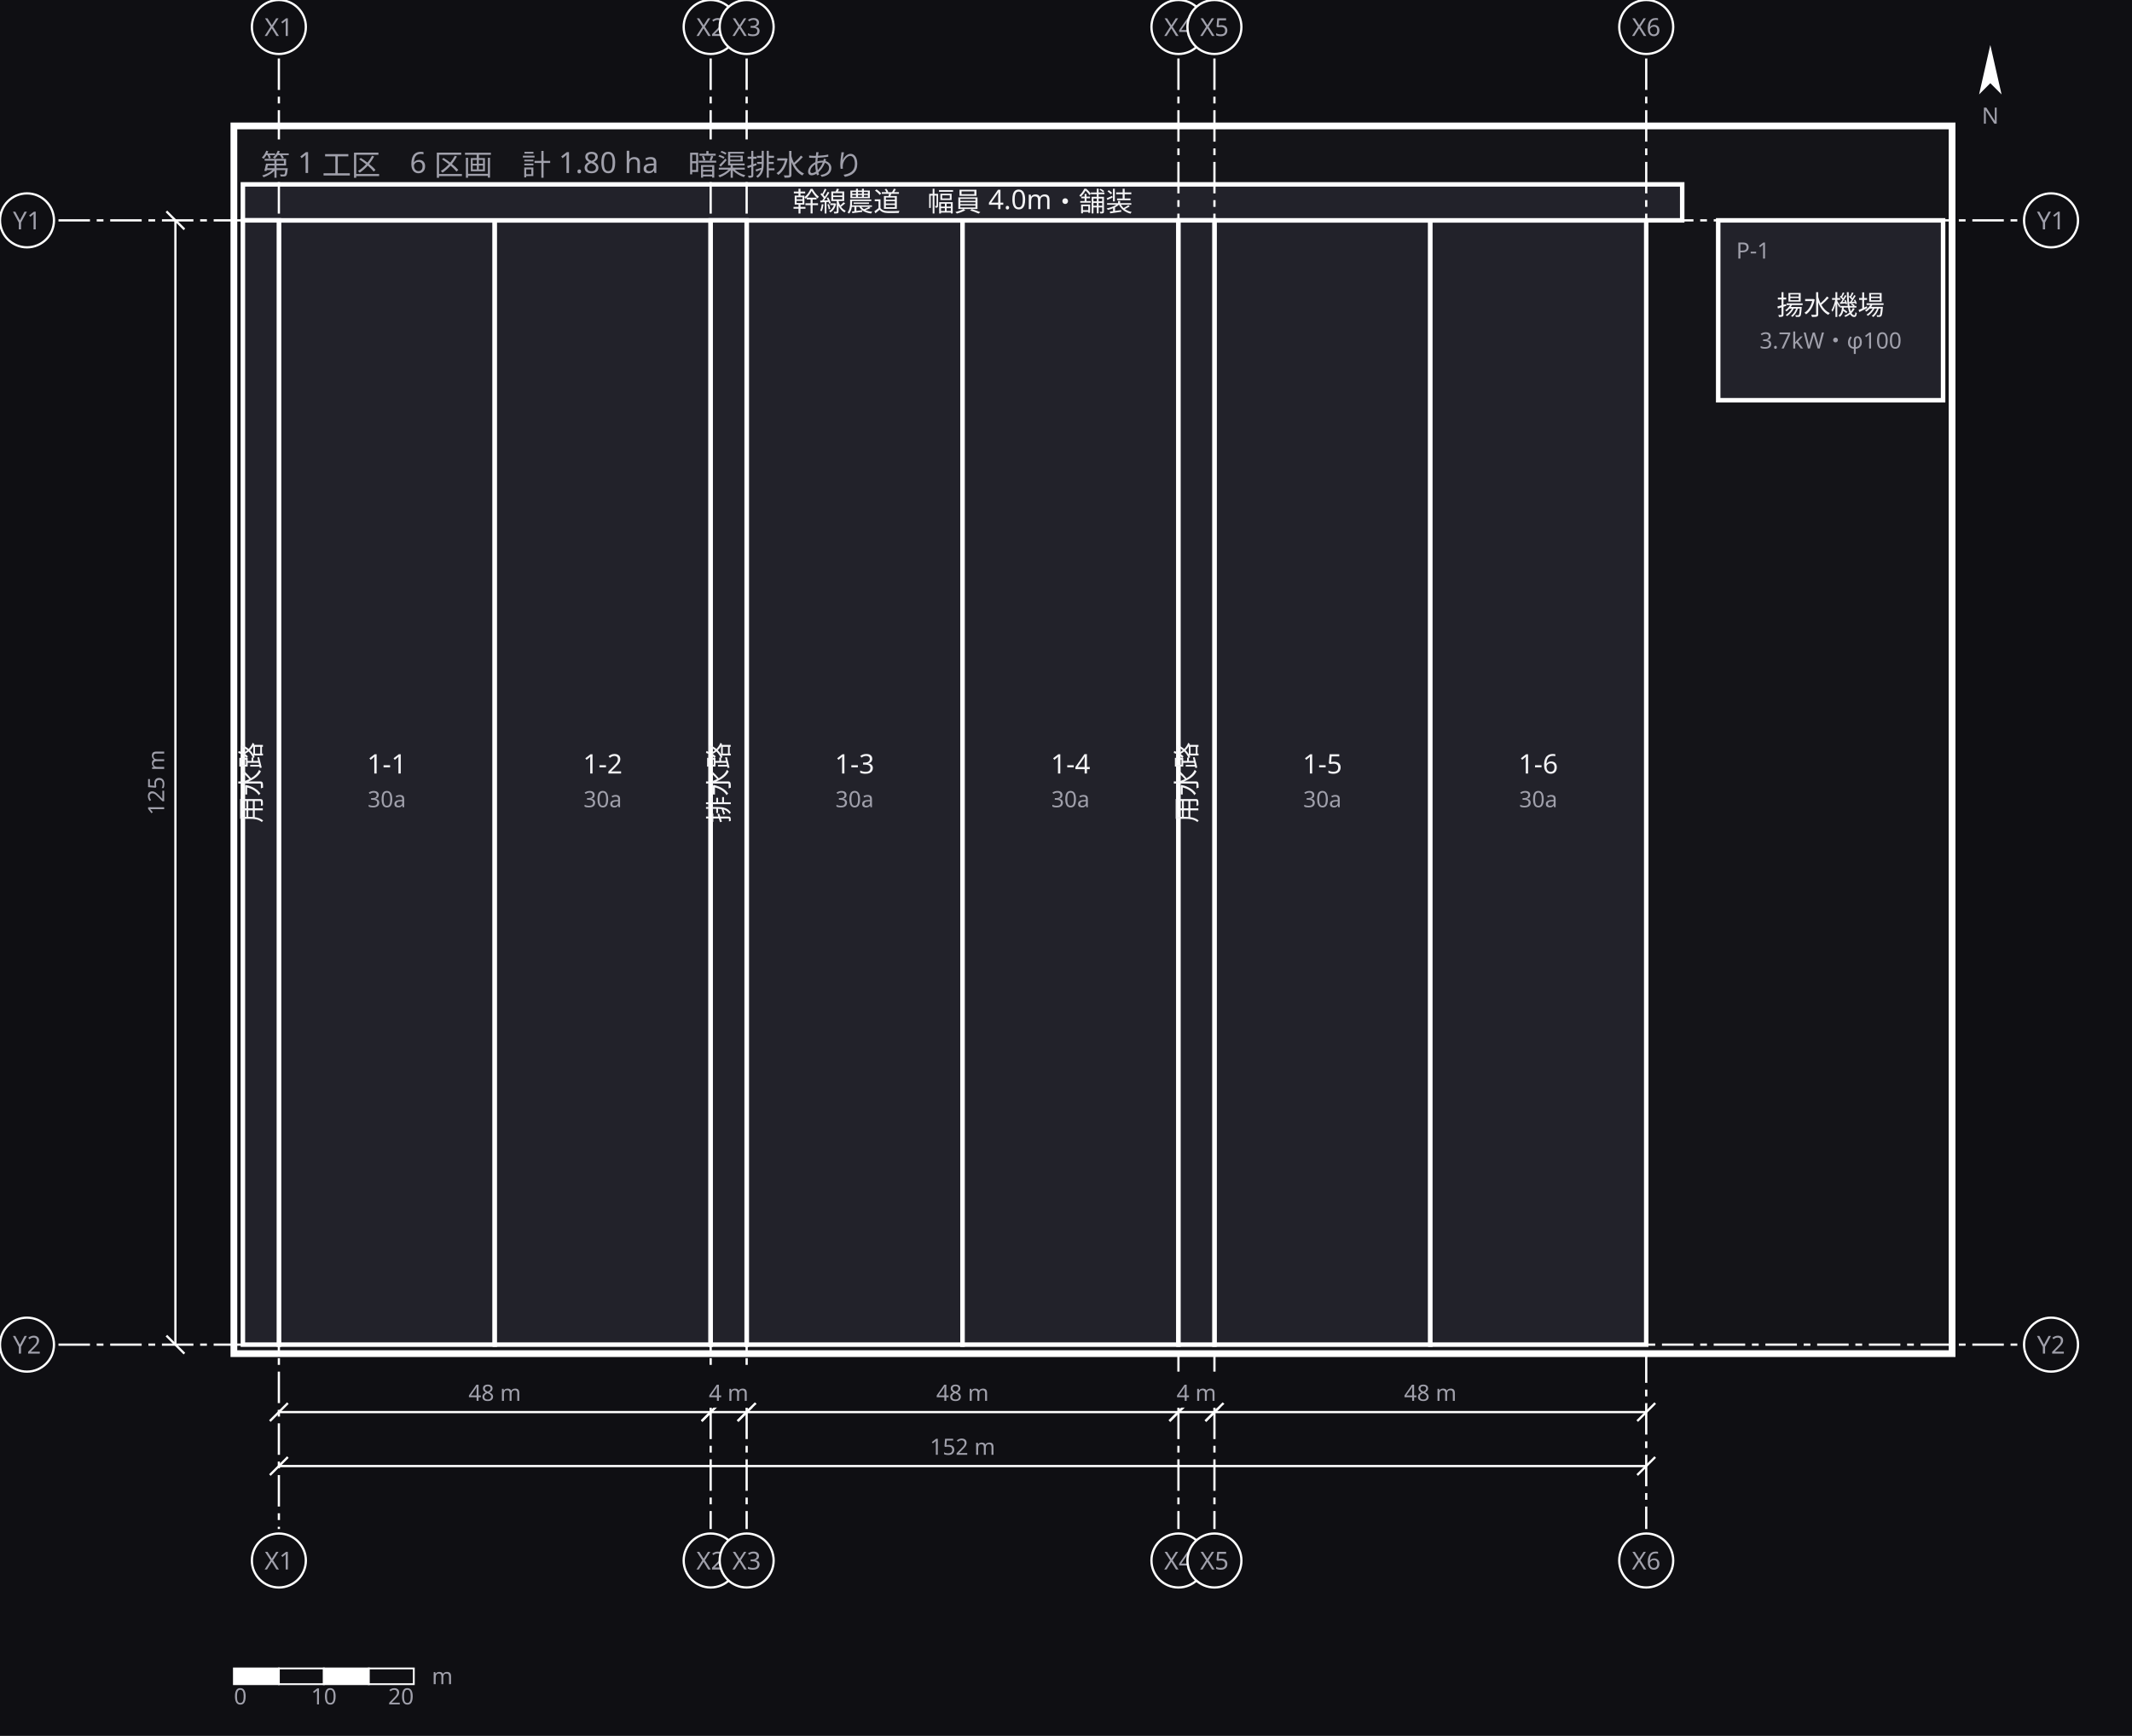
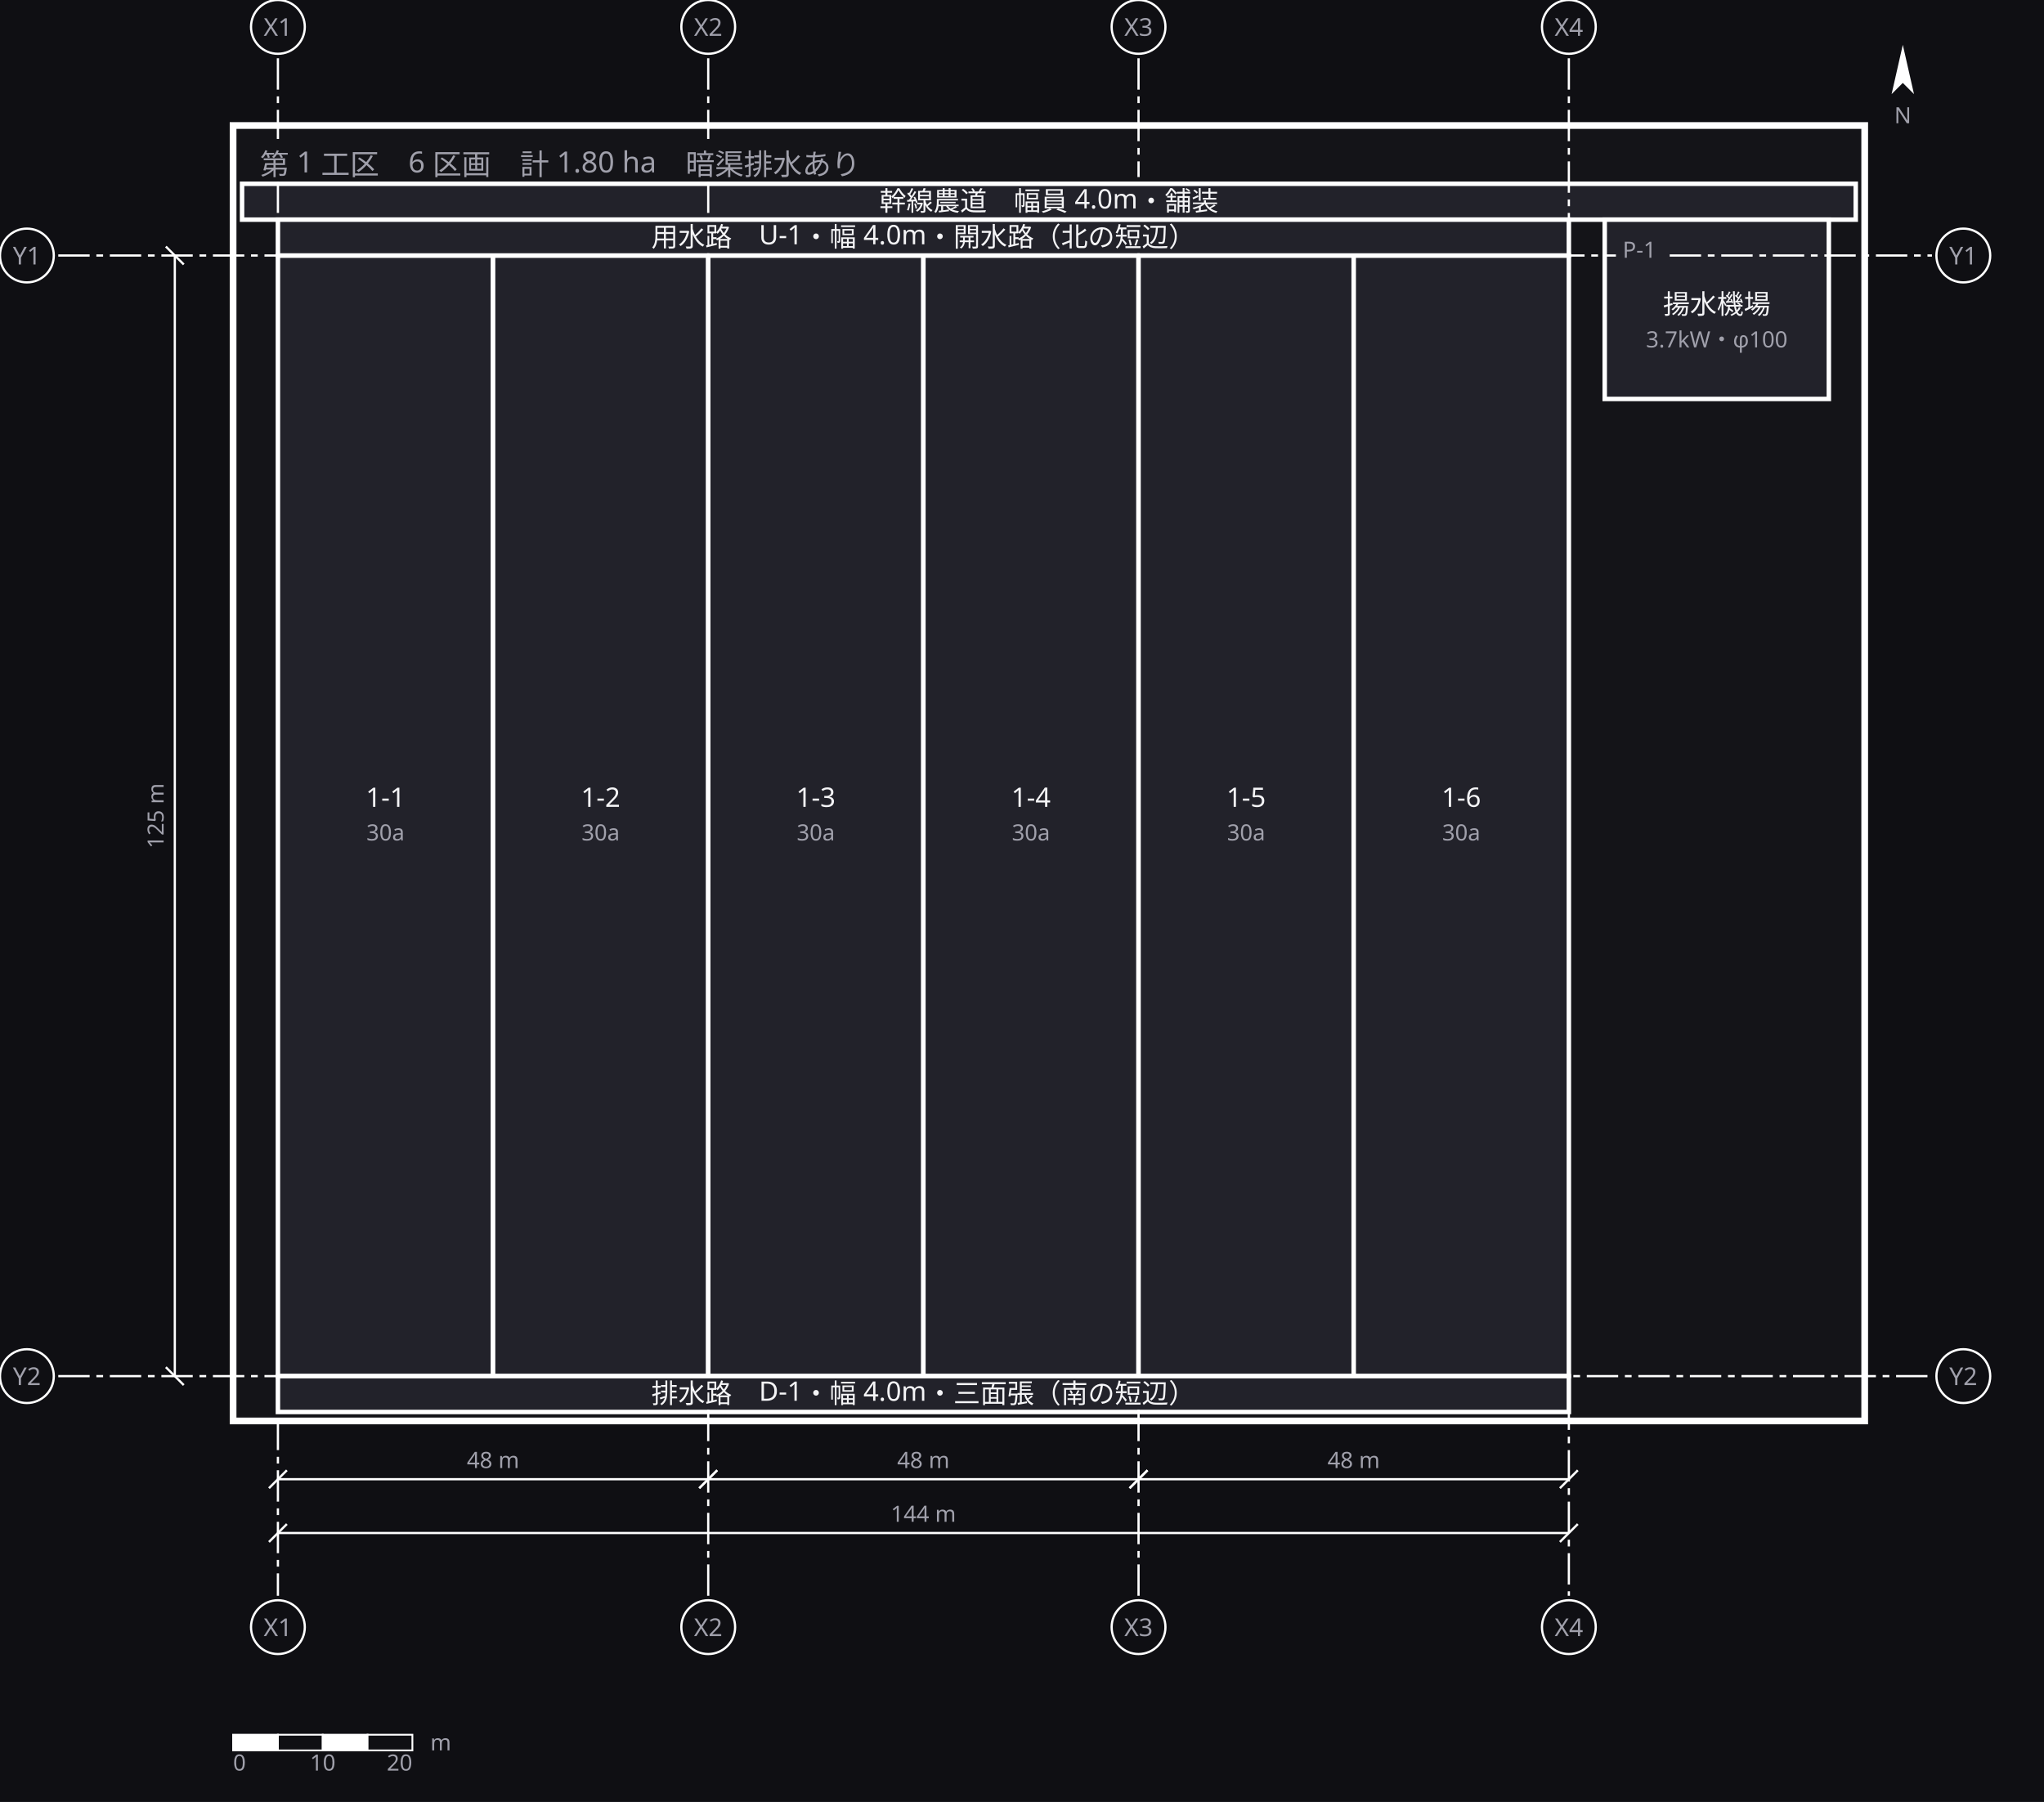
- <svg xmlns="http://www.w3.org/2000/svg" width="948" height="772" viewBox="0 0 948 772">
+ <svg xmlns="http://www.w3.org/2000/svg" width="912" height="804" viewBox="0 0 912 804">
  <defs>
    <marker id="arrow" viewBox="0 0 10 10" refX="9" refY="5" markerWidth="6" markerHeight="6" orient="auto">
      <path d="M 0 0 L 10 5 L 0 10 z" fill="#a0a0ab" />
    </marker>
  </defs>
-   <rect data-paper="1" x="0" y="0" width="948" height="772" fill="#0f0f13" />
+   <rect data-paper="1" x="0" y="0" width="912" height="804" fill="#0f0f13" />
  <g data-group="block">
-     <rect x="104" y="56" width="764" height="546" fill="#141418" stroke="#ffffff" stroke-width="3" />
+     <rect x="104" y="56" width="728" height="578" fill="#141418" stroke="#ffffff" stroke-width="3" />
    <text x="116" y="78" font-family="sans-serif" font-size="13" fill="#a0a0ab">第 1 工区　6 区画　計 1.80 ha　暗渠排水あり</text>
  </g>
  <g data-node="f11" data-pinned="false" data-shape="rect">
-     <rect x="124" y="98" width="96" height="500" fill="#22222a" stroke="#ffffff" stroke-width="2" />
+     <rect x="124" y="114" width="96" height="500" fill="#22222a" stroke="#ffffff" stroke-width="2" />
  </g>
  <g data-node="f12" data-pinned="false" data-shape="rect">
-     <rect x="220" y="98" width="96" height="500" fill="#22222a" stroke="#ffffff" stroke-width="2" />
+     <rect x="220" y="114" width="96" height="500" fill="#22222a" stroke="#ffffff" stroke-width="2" />
  </g>
  <g data-node="f13" data-pinned="false" data-shape="rect">
-     <rect x="332" y="98" width="96" height="500" fill="#22222a" stroke="#ffffff" stroke-width="2" />
+     <rect x="316" y="114" width="96" height="500" fill="#22222a" stroke="#ffffff" stroke-width="2" />
  </g>
  <g data-node="f14" data-pinned="false" data-shape="rect">
-     <rect x="428" y="98" width="96" height="500" fill="#22222a" stroke="#ffffff" stroke-width="2" />
+     <rect x="412" y="114" width="96" height="500" fill="#22222a" stroke="#ffffff" stroke-width="2" />
  </g>
  <g data-node="f15" data-pinned="false" data-shape="rect">
-     <rect x="540" y="98" width="96" height="500" fill="#22222a" stroke="#ffffff" stroke-width="2" />
+     <rect x="508" y="114" width="96" height="500" fill="#22222a" stroke="#ffffff" stroke-width="2" />
  </g>
  <g data-node="f16" data-pinned="false" data-shape="rect">
-     <rect x="636" y="98" width="96" height="500" fill="#22222a" stroke="#ffffff" stroke-width="2" />
+     <rect x="604" y="114" width="96" height="500" fill="#22222a" stroke="#ffffff" stroke-width="2" />
  </g>
  <g data-node="nodo_n" data-pinned="false" data-shape="rect">
-     <rect x="108" y="82" width="640" height="16" fill="#22222a" stroke="#ffffff" stroke-width="2" />
+     <rect x="108" y="82" width="720" height="16" fill="#22222a" stroke="#ffffff" stroke-width="2" />
  </g>
  <g data-node="yosui_w" data-pinned="false" data-shape="rect">
-     <rect x="108" y="98" width="16" height="500" fill="#22222a" stroke="#ffffff" stroke-width="2" />
+     <rect x="124" y="98" width="576" height="16" fill="#22222a" stroke="#ffffff" stroke-width="2" />
  </g>
  <g data-node="haisui" data-pinned="false" data-shape="rect">
-     <rect x="316" y="98" width="16" height="500" fill="#22222a" stroke="#ffffff" stroke-width="2" />
-   </g>
-   <g data-node="yosui_e" data-pinned="false" data-shape="rect">
-     <rect x="524" y="98" width="16" height="500" fill="#22222a" stroke="#ffffff" stroke-width="2" />
+     <rect x="124" y="614" width="576" height="16" fill="#22222a" stroke="#ffffff" stroke-width="2" />
  </g>
  <g data-node="yosuiki" data-pinned="false" data-shape="rect">
-     <rect x="764" y="98" width="100" height="80" fill="#22222a" stroke="#ffffff" stroke-width="2" />
+     <rect x="716" y="98" width="100" height="80" fill="#22222a" stroke="#ffffff" stroke-width="2" />
  </g>
  <g data-name="f11">
-     <text x="172" y="344" text-anchor="middle" font-family="sans-serif" font-size="12" fill="#f4f4f6">1-1</text>
-     <text x="172" y="359" text-anchor="middle" font-family="sans-serif" font-size="10" fill="#a0a0ab">30a</text>
+     <text x="172" y="360" text-anchor="middle" font-family="sans-serif" font-size="12" fill="#f4f4f6">1-1</text>
+     <text x="172" y="375" text-anchor="middle" font-family="sans-serif" font-size="10" fill="#a0a0ab">30a</text>
  </g>
  <g data-name="f12">
-     <text x="268" y="344" text-anchor="middle" font-family="sans-serif" font-size="12" fill="#f4f4f6">1-2</text>
-     <text x="268" y="359" text-anchor="middle" font-family="sans-serif" font-size="10" fill="#a0a0ab">30a</text>
+     <text x="268" y="360" text-anchor="middle" font-family="sans-serif" font-size="12" fill="#f4f4f6">1-2</text>
+     <text x="268" y="375" text-anchor="middle" font-family="sans-serif" font-size="10" fill="#a0a0ab">30a</text>
  </g>
  <g data-name="f13">
-     <text x="380" y="344" text-anchor="middle" font-family="sans-serif" font-size="12" fill="#f4f4f6">1-3</text>
-     <text x="380" y="359" text-anchor="middle" font-family="sans-serif" font-size="10" fill="#a0a0ab">30a</text>
+     <text x="364" y="360" text-anchor="middle" font-family="sans-serif" font-size="12" fill="#f4f4f6">1-3</text>
+     <text x="364" y="375" text-anchor="middle" font-family="sans-serif" font-size="10" fill="#a0a0ab">30a</text>
  </g>
  <g data-name="f14">
-     <text x="476" y="344" text-anchor="middle" font-family="sans-serif" font-size="12" fill="#f4f4f6">1-4</text>
-     <text x="476" y="359" text-anchor="middle" font-family="sans-serif" font-size="10" fill="#a0a0ab">30a</text>
+     <text x="460" y="360" text-anchor="middle" font-family="sans-serif" font-size="12" fill="#f4f4f6">1-4</text>
+     <text x="460" y="375" text-anchor="middle" font-family="sans-serif" font-size="10" fill="#a0a0ab">30a</text>
  </g>
  <g data-name="f15">
-     <text x="588" y="344" text-anchor="middle" font-family="sans-serif" font-size="12" fill="#f4f4f6">1-5</text>
-     <text x="588" y="359" text-anchor="middle" font-family="sans-serif" font-size="10" fill="#a0a0ab">30a</text>
+     <text x="556" y="360" text-anchor="middle" font-family="sans-serif" font-size="12" fill="#f4f4f6">1-5</text>
+     <text x="556" y="375" text-anchor="middle" font-family="sans-serif" font-size="10" fill="#a0a0ab">30a</text>
  </g>
  <g data-name="f16">
-     <text x="684" y="344" text-anchor="middle" font-family="sans-serif" font-size="12" fill="#f4f4f6">1-6</text>
-     <text x="684" y="359" text-anchor="middle" font-family="sans-serif" font-size="10" fill="#a0a0ab">30a</text>
+     <text x="652" y="360" text-anchor="middle" font-family="sans-serif" font-size="12" fill="#f4f4f6">1-6</text>
+     <text x="652" y="375" text-anchor="middle" font-family="sans-serif" font-size="10" fill="#a0a0ab">30a</text>
  </g>
  <g data-name="nodo_n">
-     <text x="428" y="94" text-anchor="middle" font-family="sans-serif" font-size="12" fill="#f4f4f6">幹線農道　幅員 4.0m・舗装</text>
+     <text x="468" y="94" text-anchor="middle" font-family="sans-serif" font-size="12" fill="#f4f4f6">幹線農道　幅員 4.0m・舗装</text>
  </g>
  <g data-name="yosui_w">
-     <text x="116" y="348" text-anchor="middle" font-family="sans-serif" font-size="12" fill="#f4f4f6" transform="rotate(-90 116 348)">用水路</text>
+     <text x="412" y="110" text-anchor="middle" font-family="sans-serif" font-size="12" fill="#f4f4f6">用水路　U-1・幅 4.0m・開水路（北の短辺）</text>
  </g>
  <g data-name="haisui">
-     <text x="324" y="348" text-anchor="middle" font-family="sans-serif" font-size="12" fill="#f4f4f6" transform="rotate(-90 324 348)">排水路</text>
-   </g>
-   <g data-name="yosui_e">
-     <text x="532" y="348" text-anchor="middle" font-family="sans-serif" font-size="12" fill="#f4f4f6" transform="rotate(-90 532 348)">用水路</text>
+     <text x="412" y="626" text-anchor="middle" font-family="sans-serif" font-size="12" fill="#f4f4f6">排水路　D-1・幅 4.0m・三面張（南の短辺）</text>
  </g>
  <g data-name="yosuiki">
-     <text x="772" y="115" font-family="sans-serif" font-size="10" fill="#a0a0ab">P-1</text>
-     <text x="814" y="140" text-anchor="middle" font-family="sans-serif" font-size="12" fill="#f4f4f6">揚水機場</text>
-     <text x="814" y="155" text-anchor="middle" font-family="sans-serif" font-size="10" fill="#a0a0ab">3.7kW・φ100</text>
+     <text x="724" y="115" font-family="sans-serif" font-size="10" fill="#a0a0ab">P-1</text>
+     <text x="766" y="140" text-anchor="middle" font-family="sans-serif" font-size="12" fill="#f4f4f6">揚水機場</text>
+     <text x="766" y="155" text-anchor="middle" font-family="sans-serif" font-size="10" fill="#a0a0ab">3.7kW・φ100</text>
  </g>
  <g data-grid="true">
    <line x1="124" y1="26" x2="124" y2="62" stroke="#ffffff" stroke-width="1" stroke-dasharray="14 3 3 3" />
-     <line x1="124" y1="81" x2="124" y2="680" stroke="#ffffff" stroke-width="1" stroke-dasharray="14 3 3 3" />
+     <line x1="124" y1="81" x2="124" y2="712" stroke="#ffffff" stroke-width="1" stroke-dasharray="14 3 3 3" />
    <circle cx="124" cy="12" r="12" fill="#0f0f13" stroke="#ffffff" />
    <text x="124" y="16" text-anchor="middle" font-family="sans-serif" font-size="11" fill="#a0a0ab">X1</text>
-     <circle cx="124" cy="694" r="12" fill="#0f0f13" stroke="#ffffff" />
-     <text x="124" y="698" text-anchor="middle" font-family="sans-serif" font-size="11" fill="#a0a0ab">X1</text>
+     <circle cx="124" cy="726" r="12" fill="#0f0f13" stroke="#ffffff" />
+     <text x="124" y="730" text-anchor="middle" font-family="sans-serif" font-size="11" fill="#a0a0ab">X1</text>
    <line x1="316" y1="26" x2="316" y2="62" stroke="#ffffff" stroke-width="1" stroke-dasharray="14 3 3 3" />
-     <line x1="316" y1="81" x2="316" y2="610" stroke="#ffffff" stroke-width="1" stroke-dasharray="14 3 3 3" />
-     <line x1="316" y1="626" x2="316" y2="680" stroke="#ffffff" stroke-width="1" stroke-dasharray="14 3 3 3" />
+     <line x1="316" y1="81" x2="316" y2="95" stroke="#ffffff" stroke-width="1" stroke-dasharray="14 3 3 3" />
+     <line x1="316" y1="113" x2="316" y2="611" stroke="#ffffff" stroke-width="1" stroke-dasharray="14 3 3 3" />
+     <line x1="316" y1="629" x2="316" y2="712" stroke="#ffffff" stroke-width="1" stroke-dasharray="14 3 3 3" />
    <circle cx="316" cy="12" r="12" fill="#0f0f13" stroke="#ffffff" />
    <text x="316" y="16" text-anchor="middle" font-family="sans-serif" font-size="11" fill="#a0a0ab">X2</text>
-     <circle cx="316" cy="694" r="12" fill="#0f0f13" stroke="#ffffff" />
-     <text x="316" y="698" text-anchor="middle" font-family="sans-serif" font-size="11" fill="#a0a0ab">X2</text>
-     <line x1="332" y1="26" x2="332" y2="62" stroke="#ffffff" stroke-width="1" stroke-dasharray="14 3 3 3" />
-     <line x1="332" y1="81" x2="332" y2="610" stroke="#ffffff" stroke-width="1" stroke-dasharray="14 3 3 3" />
-     <line x1="332" y1="626" x2="332" y2="680" stroke="#ffffff" stroke-width="1" stroke-dasharray="14 3 3 3" />
-     <circle cx="332" cy="12" r="12" fill="#0f0f13" stroke="#ffffff" />
-     <text x="332" y="16" text-anchor="middle" font-family="sans-serif" font-size="11" fill="#a0a0ab">X3</text>
-     <circle cx="332" cy="694" r="12" fill="#0f0f13" stroke="#ffffff" />
-     <text x="332" y="698" text-anchor="middle" font-family="sans-serif" font-size="11" fill="#a0a0ab">X3</text>
-     <line x1="524" y1="26" x2="524" y2="610" stroke="#ffffff" stroke-width="1" stroke-dasharray="14 3 3 3" />
-     <line x1="524" y1="626" x2="524" y2="680" stroke="#ffffff" stroke-width="1" stroke-dasharray="14 3 3 3" />
-     <circle cx="524" cy="12" r="12" fill="#0f0f13" stroke="#ffffff" />
-     <text x="524" y="16" text-anchor="middle" font-family="sans-serif" font-size="11" fill="#a0a0ab">X4</text>
-     <circle cx="524" cy="694" r="12" fill="#0f0f13" stroke="#ffffff" />
-     <text x="524" y="698" text-anchor="middle" font-family="sans-serif" font-size="11" fill="#a0a0ab">X4</text>
-     <line x1="540" y1="26" x2="540" y2="610" stroke="#ffffff" stroke-width="1" stroke-dasharray="14 3 3 3" />
-     <line x1="540" y1="626" x2="540" y2="680" stroke="#ffffff" stroke-width="1" stroke-dasharray="14 3 3 3" />
-     <circle cx="540" cy="12" r="12" fill="#0f0f13" stroke="#ffffff" />
-     <text x="540" y="16" text-anchor="middle" font-family="sans-serif" font-size="11" fill="#a0a0ab">X5</text>
-     <circle cx="540" cy="694" r="12" fill="#0f0f13" stroke="#ffffff" />
-     <text x="540" y="698" text-anchor="middle" font-family="sans-serif" font-size="11" fill="#a0a0ab">X5</text>
-     <line x1="732" y1="26" x2="732" y2="680" stroke="#ffffff" stroke-width="1" stroke-dasharray="14 3 3 3" />
-     <circle cx="732" cy="12" r="12" fill="#0f0f13" stroke="#ffffff" />
-     <text x="732" y="16" text-anchor="middle" font-family="sans-serif" font-size="11" fill="#a0a0ab">X6</text>
-     <circle cx="732" cy="694" r="12" fill="#0f0f13" stroke="#ffffff" />
-     <text x="732" y="698" text-anchor="middle" font-family="sans-serif" font-size="11" fill="#a0a0ab">X6</text>
-     <line x1="26" y1="98" x2="898" y2="98" stroke="#ffffff" stroke-width="1" stroke-dasharray="14 3 3 3" />
-     <circle cx="12" cy="98" r="12" fill="#0f0f13" stroke="#ffffff" />
-     <text x="12" y="102" text-anchor="middle" font-family="sans-serif" font-size="11" fill="#a0a0ab">Y1</text>
-     <circle cx="912" cy="98" r="12" fill="#0f0f13" stroke="#ffffff" />
-     <text x="912" y="102" text-anchor="middle" font-family="sans-serif" font-size="11" fill="#a0a0ab">Y1</text>
-     <line x1="26" y1="598" x2="898" y2="598" stroke="#ffffff" stroke-width="1" stroke-dasharray="14 3 3 3" />
-     <circle cx="12" cy="598" r="12" fill="#0f0f13" stroke="#ffffff" />
-     <text x="12" y="602" text-anchor="middle" font-family="sans-serif" font-size="11" fill="#a0a0ab">Y2</text>
-     <circle cx="912" cy="598" r="12" fill="#0f0f13" stroke="#ffffff" />
-     <text x="912" y="602" text-anchor="middle" font-family="sans-serif" font-size="11" fill="#a0a0ab">Y2</text>
+     <circle cx="316" cy="726" r="12" fill="#0f0f13" stroke="#ffffff" />
+     <text x="316" y="730" text-anchor="middle" font-family="sans-serif" font-size="11" fill="#a0a0ab">X2</text>
+     <line x1="508" y1="26" x2="508" y2="79" stroke="#ffffff" stroke-width="1" stroke-dasharray="14 3 3 3" />
+     <line x1="508" y1="113" x2="508" y2="611" stroke="#ffffff" stroke-width="1" stroke-dasharray="14 3 3 3" />
+     <line x1="508" y1="629" x2="508" y2="712" stroke="#ffffff" stroke-width="1" stroke-dasharray="14 3 3 3" />
+     <circle cx="508" cy="12" r="12" fill="#0f0f13" stroke="#ffffff" />
+     <text x="508" y="16" text-anchor="middle" font-family="sans-serif" font-size="11" fill="#a0a0ab">X3</text>
+     <circle cx="508" cy="726" r="12" fill="#0f0f13" stroke="#ffffff" />
+     <text x="508" y="730" text-anchor="middle" font-family="sans-serif" font-size="11" fill="#a0a0ab">X3</text>
+     <line x1="700" y1="26" x2="700" y2="712" stroke="#ffffff" stroke-width="1" stroke-dasharray="14 3 3 3" />
+     <circle cx="700" cy="12" r="12" fill="#0f0f13" stroke="#ffffff" />
+     <text x="700" y="16" text-anchor="middle" font-family="sans-serif" font-size="11" fill="#a0a0ab">X4</text>
+     <circle cx="700" cy="726" r="12" fill="#0f0f13" stroke="#ffffff" />
+     <text x="700" y="730" text-anchor="middle" font-family="sans-serif" font-size="11" fill="#a0a0ab">X4</text>
+     <line x1="26" y1="114" x2="721" y2="114" stroke="#ffffff" stroke-width="1" stroke-dasharray="14 3 3 3" />
+     <line x1="745" y1="114" x2="862" y2="114" stroke="#ffffff" stroke-width="1" stroke-dasharray="14 3 3 3" />
+     <circle cx="12" cy="114" r="12" fill="#0f0f13" stroke="#ffffff" />
+     <text x="12" y="118" text-anchor="middle" font-family="sans-serif" font-size="11" fill="#a0a0ab">Y1</text>
+     <circle cx="876" cy="114" r="12" fill="#0f0f13" stroke="#ffffff" />
+     <text x="876" y="118" text-anchor="middle" font-family="sans-serif" font-size="11" fill="#a0a0ab">Y1</text>
+     <line x1="26" y1="614" x2="277" y2="614" stroke="#ffffff" stroke-width="1" stroke-dasharray="14 3 3 3" />
+     <line x1="547" y1="614" x2="862" y2="614" stroke="#ffffff" stroke-width="1" stroke-dasharray="14 3 3 3" />
+     <circle cx="12" cy="614" r="12" fill="#0f0f13" stroke="#ffffff" />
+     <text x="12" y="618" text-anchor="middle" font-family="sans-serif" font-size="11" fill="#a0a0ab">Y2</text>
+     <circle cx="876" cy="614" r="12" fill="#0f0f13" stroke="#ffffff" />
+     <text x="876" y="618" text-anchor="middle" font-family="sans-serif" font-size="11" fill="#a0a0ab">Y2</text>
  </g>
  <g data-dimensions="true">
-     <line x1="124" y1="628" x2="316" y2="628" stroke="#ffffff" stroke-width="1" />
-     <line x1="120" y1="632" x2="128" y2="624" stroke="#ffffff" stroke-width="1" />
-     <line x1="312" y1="632" x2="320" y2="624" stroke="#ffffff" stroke-width="1" />
-     <rect x="205" y="613" width="30" height="13" fill="#0f0f13" />
-     <text x="220" y="623" text-anchor="middle" font-family="sans-serif" font-size="10" fill="#a0a0ab">48 m</text>
-     <line x1="316" y1="628" x2="332" y2="628" stroke="#ffffff" stroke-width="1" />
-     <line x1="312" y1="632" x2="320" y2="624" stroke="#ffffff" stroke-width="1" />
-     <line x1="328" y1="632" x2="336" y2="624" stroke="#ffffff" stroke-width="1" />
-     <rect x="312" y="613" width="24" height="13" fill="#0f0f13" />
-     <text x="324" y="623" text-anchor="middle" font-family="sans-serif" font-size="10" fill="#a0a0ab">4 m</text>
-     <line x1="332" y1="628" x2="524" y2="628" stroke="#ffffff" stroke-width="1" />
-     <line x1="328" y1="632" x2="336" y2="624" stroke="#ffffff" stroke-width="1" />
-     <line x1="520" y1="632" x2="528" y2="624" stroke="#ffffff" stroke-width="1" />
-     <rect x="413" y="613" width="30" height="13" fill="#0f0f13" />
-     <text x="428" y="623" text-anchor="middle" font-family="sans-serif" font-size="10" fill="#a0a0ab">48 m</text>
-     <line x1="524" y1="628" x2="540" y2="628" stroke="#ffffff" stroke-width="1" />
-     <line x1="520" y1="632" x2="528" y2="624" stroke="#ffffff" stroke-width="1" />
-     <line x1="536" y1="632" x2="544" y2="624" stroke="#ffffff" stroke-width="1" />
-     <rect x="520" y="613" width="24" height="13" fill="#0f0f13" />
-     <text x="532" y="623" text-anchor="middle" font-family="sans-serif" font-size="10" fill="#a0a0ab">4 m</text>
-     <line x1="540" y1="628" x2="732" y2="628" stroke="#ffffff" stroke-width="1" />
-     <line x1="536" y1="632" x2="544" y2="624" stroke="#ffffff" stroke-width="1" />
-     <line x1="728" y1="632" x2="736" y2="624" stroke="#ffffff" stroke-width="1" />
-     <rect x="621" y="613" width="30" height="13" fill="#0f0f13" />
-     <text x="636" y="623" text-anchor="middle" font-family="sans-serif" font-size="10" fill="#a0a0ab">48 m</text>
-     <line x1="124" y1="652" x2="732" y2="652" stroke="#ffffff" stroke-width="1" />
-     <line x1="120" y1="656" x2="128" y2="648" stroke="#ffffff" stroke-width="1" />
-     <line x1="728" y1="656" x2="736" y2="648" stroke="#ffffff" stroke-width="1" />
-     <rect x="410" y="637" width="36" height="13" fill="#0f0f13" />
-     <text x="428" y="647" text-anchor="middle" font-family="sans-serif" font-size="10" fill="#a0a0ab">152 m</text>
-     <line x1="78" y1="98" x2="78" y2="598" stroke="#ffffff" stroke-width="1" />
-     <line x1="74" y1="94" x2="82" y2="102" stroke="#ffffff" stroke-width="1" />
-     <line x1="74" y1="594" x2="82" y2="602" stroke="#ffffff" stroke-width="1" />
-     <rect x="62" y="330" width="13" height="36" fill="#0f0f13" />
-     <text x="73" y="348" text-anchor="middle" font-family="sans-serif" font-size="10" fill="#a0a0ab" transform="rotate(-90 73 348)">125 m</text>
-     <g transform="rotate(0 885 33)">
-       <path d="M 885 20 L 890 42 L 885 37 L 880 42 Z" fill="#ffffff" />
+     <line x1="124" y1="660" x2="316" y2="660" stroke="#ffffff" stroke-width="1" />
+     <line x1="120" y1="664" x2="128" y2="656" stroke="#ffffff" stroke-width="1" />
+     <line x1="312" y1="664" x2="320" y2="656" stroke="#ffffff" stroke-width="1" />
+     <rect x="205" y="645" width="30" height="13" fill="#0f0f13" />
+     <text x="220" y="655" text-anchor="middle" font-family="sans-serif" font-size="10" fill="#a0a0ab">48 m</text>
+     <line x1="316" y1="660" x2="508" y2="660" stroke="#ffffff" stroke-width="1" />
+     <line x1="312" y1="664" x2="320" y2="656" stroke="#ffffff" stroke-width="1" />
+     <line x1="504" y1="664" x2="512" y2="656" stroke="#ffffff" stroke-width="1" />
+     <rect x="397" y="645" width="30" height="13" fill="#0f0f13" />
+     <text x="412" y="655" text-anchor="middle" font-family="sans-serif" font-size="10" fill="#a0a0ab">48 m</text>
+     <line x1="508" y1="660" x2="700" y2="660" stroke="#ffffff" stroke-width="1" />
+     <line x1="504" y1="664" x2="512" y2="656" stroke="#ffffff" stroke-width="1" />
+     <line x1="696" y1="664" x2="704" y2="656" stroke="#ffffff" stroke-width="1" />
+     <rect x="589" y="645" width="30" height="13" fill="#0f0f13" />
+     <text x="604" y="655" text-anchor="middle" font-family="sans-serif" font-size="10" fill="#a0a0ab">48 m</text>
+     <line x1="124" y1="684" x2="700" y2="684" stroke="#ffffff" stroke-width="1" />
+     <line x1="120" y1="688" x2="128" y2="680" stroke="#ffffff" stroke-width="1" />
+     <line x1="696" y1="688" x2="704" y2="680" stroke="#ffffff" stroke-width="1" />
+     <rect x="394" y="669" width="36" height="13" fill="#0f0f13" />
+     <text x="412" y="679" text-anchor="middle" font-family="sans-serif" font-size="10" fill="#a0a0ab">144 m</text>
+     <line x1="78" y1="114" x2="78" y2="614" stroke="#ffffff" stroke-width="1" />
+     <line x1="74" y1="110" x2="82" y2="118" stroke="#ffffff" stroke-width="1" />
+     <line x1="74" y1="610" x2="82" y2="618" stroke="#ffffff" stroke-width="1" />
+     <rect x="62" y="346" width="13" height="36" fill="#0f0f13" />
+     <text x="73" y="364" text-anchor="middle" font-family="sans-serif" font-size="10" fill="#a0a0ab" transform="rotate(-90 73 364)">125 m</text>
+     <g transform="rotate(0 849 33)">
+       <path d="M 849 20 L 854 42 L 849 37 L 844 42 Z" fill="#ffffff" />
    </g>
-     <text x="885" y="55" text-anchor="middle" font-family="sans-serif" font-size="10" fill="#a0a0ab">N</text>
+     <text x="849" y="55" text-anchor="middle" font-family="sans-serif" font-size="10" fill="#a0a0ab">N</text>
  </g>
  <g data-name="scalebar">
-     <rect x="104" y="742" width="20" height="7" fill="#ffffff" stroke="#ffffff" stroke-width="0.8" />
-     <rect x="124" y="742" width="20" height="7" fill="#0f0f13" stroke="#ffffff" stroke-width="0.8" />
-     <rect x="144" y="742" width="20" height="7" fill="#ffffff" stroke="#ffffff" stroke-width="0.8" />
-     <rect x="164" y="742" width="20" height="7" fill="#0f0f13" stroke="#ffffff" stroke-width="0.8" />
-     <text x="104" y="758" text-anchor="start" font-family="sans-serif" font-size="10" fill="#a0a0ab">0</text>
-     <text x="144" y="758" text-anchor="middle" font-family="sans-serif" font-size="10" fill="#a0a0ab">10</text>
-     <text x="184" y="758" text-anchor="end" font-family="sans-serif" font-size="10" fill="#a0a0ab">20</text>
-     <text x="192" y="749" font-family="sans-serif" font-size="10" fill="#a0a0ab">m</text>
+     <rect x="104" y="774" width="20" height="7" fill="#ffffff" stroke="#ffffff" stroke-width="0.8" />
+     <rect x="124" y="774" width="20" height="7" fill="#0f0f13" stroke="#ffffff" stroke-width="0.8" />
+     <rect x="144" y="774" width="20" height="7" fill="#ffffff" stroke="#ffffff" stroke-width="0.8" />
+     <rect x="164" y="774" width="20" height="7" fill="#0f0f13" stroke="#ffffff" stroke-width="0.8" />
+     <text x="104" y="790" text-anchor="start" font-family="sans-serif" font-size="10" fill="#a0a0ab">0</text>
+     <text x="144" y="790" text-anchor="middle" font-family="sans-serif" font-size="10" fill="#a0a0ab">10</text>
+     <text x="184" y="790" text-anchor="end" font-family="sans-serif" font-size="10" fill="#a0a0ab">20</text>
+     <text x="192" y="781" font-family="sans-serif" font-size="10" fill="#a0a0ab">m</text>
  </g>
</svg>
